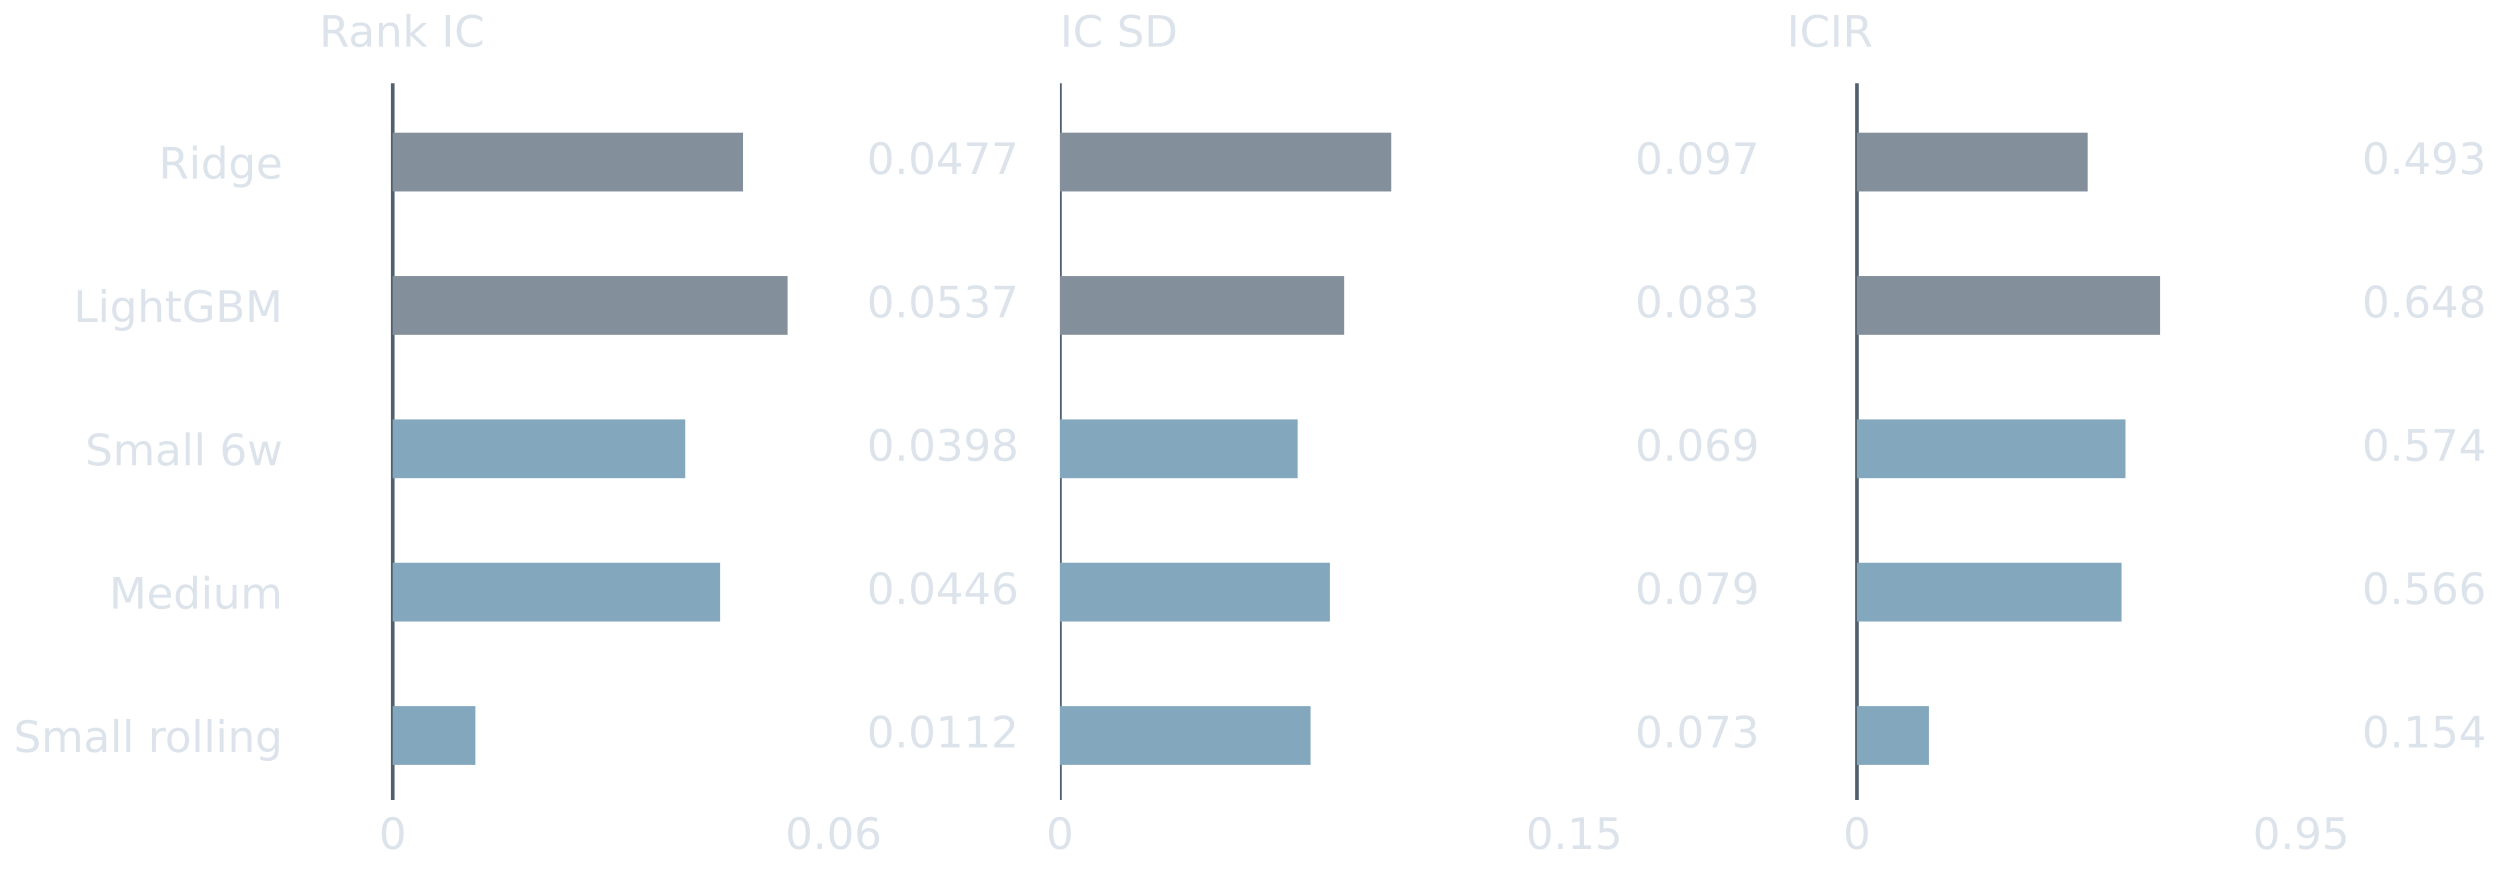
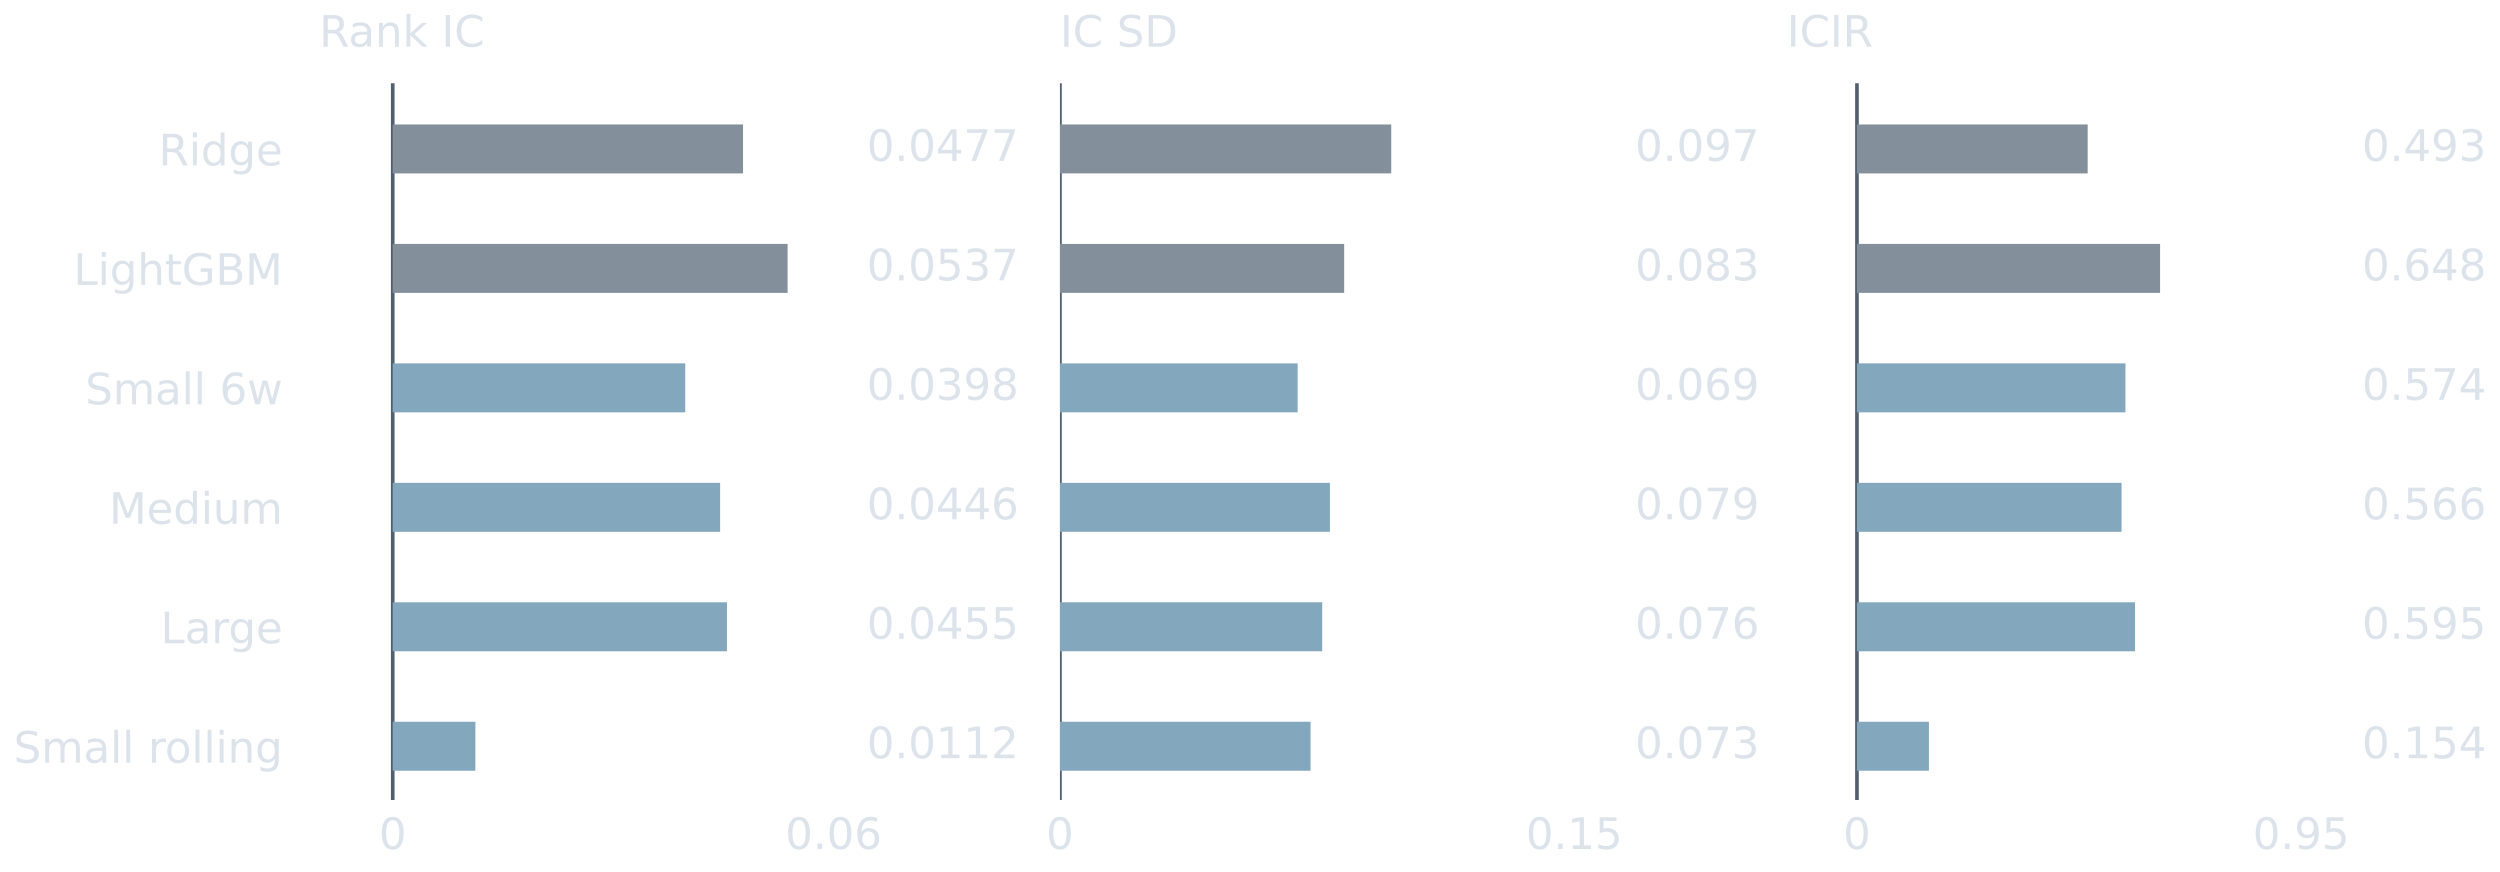
<svg xmlns="http://www.w3.org/2000/svg" xmlns:xlink="http://www.w3.org/1999/xlink" width="547.2pt" height="190.8pt" viewBox="0 0 547.2 190.8" version="1.1">
  <defs>
    <style type="text/css">*{stroke-linejoin: round; stroke-linecap: butt}</style>
  </defs>
  <g id="figure_1">
    <g id="patch_1">
      <path d="M 0 190.8 L 547.2 190.8 L 547.2 0 L 0 0 L 0 190.8 z " style="fill: none" />
    </g>
    <g id="axes_1">
      <g id="patch_2">
        <path d="M 69.878 175.106 L 222.978 175.106 L 222.978 18.219 L 69.878 18.219 L 69.878 175.106 z " style="fill: none" />
      </g>
      <g id="line2d_1">
        <path d="M 85.96 175.106 L 85.96 18.219 " clip-path="url(#p233c4b95b1)" style="fill: none; stroke: #52606d; stroke-width: 0.8; stroke-linecap: square" />
      </g>
      <g id="patch_3">
-         <path d="M 85.96 29.044 L 162.636 29.044 L 162.636 41.909 L 85.96 41.909 z " clip-path="url(#p233c4b95b1)" style="fill: #83909b" />
+         <path d="M 85.96 27.24 L 162.636 27.24 L 162.636 37.96 L 85.96 37.96 z " clip-path="url(#p233c4b95b1)" style="fill: #83909b" />
      </g>
      <g id="patch_4">
-         <path d="M 85.96 60.421 L 172.389 60.421 L 172.389 73.286 L 85.96 73.286 z " clip-path="url(#p233c4b95b1)" style="fill: #83909b" />
+         <path d="M 85.96 53.388 L 172.389 53.388 L 172.389 64.108 L 85.96 64.108 z " clip-path="url(#p233c4b95b1)" style="fill: #83909b" />
      </g>
      <g id="patch_5">
-         <path d="M 85.96 91.799 L 149.984 91.799 L 149.984 104.663 L 85.96 104.663 z " clip-path="url(#p233c4b95b1)" style="fill: #83a7bc" />
+         <path d="M 85.96 79.535 L 149.984 79.535 L 149.984 90.256 L 85.96 90.256 z " clip-path="url(#p233c4b95b1)" style="fill: #83a7bc" />
      </g>
      <g id="patch_6">
-         <path d="M 85.96 123.176 L 157.622 123.176 L 157.622 136.041 L 85.96 136.041 z " clip-path="url(#p233c4b95b1)" style="fill: #83a7bc" />
+         <path d="M 85.96 105.683 L 157.622 105.683 L 157.622 116.404 L 85.96 116.404 z " clip-path="url(#p233c4b95b1)" style="fill: #83a7bc" />
      </g>
      <g id="patch_7">
-         <path d="M 85.96 154.553 L 104.051 154.553 L 104.051 167.418 L 85.96 167.418 z " clip-path="url(#p233c4b95b1)" style="fill: #83a7bc" />
+         <path d="M 85.96 131.831 L 159.116 131.831 L 159.116 142.552 L 85.96 142.552 z " clip-path="url(#p233c4b95b1)" style="fill: #83a7bc" />
+       </g>
+       <g id="patch_8">
+         <path d="M 85.96 157.979 L 104.051 157.979 L 104.051 168.699 L 85.96 168.699 z " clip-path="url(#p233c4b95b1)" style="fill: #83a7bc" />
      </g>
      <g id="matplotlib.axis_1">
        <g id="xtick_1">
          <g id="line2d_2" />
          <g id="text_1">
            <g style="fill: #dce3eb" transform="translate(82.93767 185.8241) scale(0.095 -0.095)">
              <defs>
                <path id="DejaVuSans-30" d="M 2034 4250 Q 1547 4250 1301 3770 Q 1056 3291 1056 2328 Q 1056 1369 1301 889 Q 1547 409 2034 409 Q 2525 409 2770 889 Q 3016 1369 3016 2328 Q 3016 3291 2770 3770 Q 2525 4250 2034 4250 z M 2034 4750 Q 2819 4750 3233 4129 Q 3647 3509 3647 2328 Q 3647 1150 3233 529 Q 2819 -91 2034 -91 Q 1250 -91 836 529 Q 422 1150 422 2328 Q 422 3509 836 4129 Q 1250 4750 2034 4750 z " transform="scale(0.015625)" />
              </defs>
              <use xlink:href="#DejaVuSans-30" />
            </g>
          </g>
        </g>
        <g id="xtick_2">
          <g id="line2d_3" />
          <g id="text_2">
            <g style="fill: #dce3eb" transform="translate(171.875 185.8241) scale(0.095 -0.095)">
              <defs>
                <path id="DejaVuSans-2e" d="M 684 794 L 1344 794 L 1344 0 L 684 0 L 684 794 z " transform="scale(0.015625)" />
                <path id="DejaVuSans-36" d="M 2113 2584 Q 1688 2584 1439 2293 Q 1191 2003 1191 1497 Q 1191 994 1439 701 Q 1688 409 2113 409 Q 2538 409 2786 701 Q 3034 994 3034 1497 Q 3034 2003 2786 2293 Q 2538 2584 2113 2584 z M 3366 4563 L 3366 3988 Q 3128 4100 2886 4159 Q 2644 4219 2406 4219 Q 1781 4219 1451 3797 Q 1122 3375 1075 2522 Q 1259 2794 1537 2939 Q 1816 3084 2150 3084 Q 2853 3084 3261 2657 Q 3669 2231 3669 1497 Q 3669 778 3244 343 Q 2819 -91 2113 -91 Q 1303 -91 875 529 Q 447 1150 447 2328 Q 447 3434 972 4092 Q 1497 4750 2381 4750 Q 2619 4750 2861 4703 Q 3103 4656 3366 4563 z " transform="scale(0.015625)" />
              </defs>
              <use xlink:href="#DejaVuSans-30" />
              <use xlink:href="#DejaVuSans-2e" transform="translate(63.62305 0)" />
              <use xlink:href="#DejaVuSans-30" transform="translate(95.41016 0)" />
              <use xlink:href="#DejaVuSans-36" transform="translate(159.0332 0)" />
            </g>
          </g>
        </g>
      </g>
      <g id="matplotlib.axis_2">
        <g id="ytick_1">
          <g id="line2d_4" />
          <g id="text_3">
-             <g style="fill: #dce3eb" transform="translate(34.73024 39.08556) scale(0.095 -0.095)">
+             <g style="fill: #dce3eb" transform="translate(34.73024 36.2093) scale(0.095 -0.095)">
              <defs>
                <path id="DejaVuSans-52" d="M 2841 2188 Q 3044 2119 3236 1894 Q 3428 1669 3622 1275 L 4263 0 L 3584 0 L 2988 1197 Q 2756 1666 2539 1819 Q 2322 1972 1947 1972 L 1259 1972 L 1259 0 L 628 0 L 628 4666 L 2053 4666 Q 2853 4666 3247 4331 Q 3641 3997 3641 3322 Q 3641 2881 3436 2590 Q 3231 2300 2841 2188 z M 1259 4147 L 1259 2491 L 2053 2491 Q 2509 2491 2742 2702 Q 2975 2913 2975 3322 Q 2975 3731 2742 3939 Q 2509 4147 2053 4147 L 1259 4147 z " transform="scale(0.015625)" />
                <path id="DejaVuSans-69" d="M 603 3500 L 1178 3500 L 1178 0 L 603 0 L 603 3500 z M 603 4863 L 1178 4863 L 1178 4134 L 603 4134 L 603 4863 z " transform="scale(0.015625)" />
                <path id="DejaVuSans-64" d="M 2906 2969 L 2906 4863 L 3481 4863 L 3481 0 L 2906 0 L 2906 525 Q 2725 213 2448 61 Q 2172 -91 1784 -91 Q 1150 -91 751 415 Q 353 922 353 1747 Q 353 2572 751 3078 Q 1150 3584 1784 3584 Q 2172 3584 2448 3432 Q 2725 3281 2906 2969 z M 947 1747 Q 947 1113 1208 752 Q 1469 391 1925 391 Q 2381 391 2643 752 Q 2906 1113 2906 1747 Q 2906 2381 2643 2742 Q 2381 3103 1925 3103 Q 1469 3103 1208 2742 Q 947 2381 947 1747 z " transform="scale(0.015625)" />
                <path id="DejaVuSans-67" d="M 2906 1791 Q 2906 2416 2648 2759 Q 2391 3103 1925 3103 Q 1463 3103 1205 2759 Q 947 2416 947 1791 Q 947 1169 1205 825 Q 1463 481 1925 481 Q 2391 481 2648 825 Q 2906 1169 2906 1791 z M 3481 434 Q 3481 -459 3084 -895 Q 2688 -1331 1869 -1331 Q 1566 -1331 1297 -1286 Q 1028 -1241 775 -1147 L 775 -588 Q 1028 -725 1275 -790 Q 1522 -856 1778 -856 Q 2344 -856 2625 -561 Q 2906 -266 2906 331 L 2906 616 Q 2728 306 2450 153 Q 2172 0 1784 0 Q 1141 0 747 490 Q 353 981 353 1791 Q 353 2603 747 3093 Q 1141 3584 1784 3584 Q 2172 3584 2450 3431 Q 2728 3278 2906 2969 L 2906 3500 L 3481 3500 L 3481 434 z " transform="scale(0.015625)" />
                <path id="DejaVuSans-65" d="M 3597 1894 L 3597 1613 L 953 1613 Q 991 1019 1311 708 Q 1631 397 2203 397 Q 2534 397 2845 478 Q 3156 559 3463 722 L 3463 178 Q 3153 47 2828 -22 Q 2503 -91 2169 -91 Q 1331 -91 842 396 Q 353 884 353 1716 Q 353 2575 817 3079 Q 1281 3584 2069 3584 Q 2775 3584 3186 3129 Q 3597 2675 3597 1894 z M 3022 2063 Q 3016 2534 2758 2815 Q 2500 3097 2075 3097 Q 1594 3097 1305 2825 Q 1016 2553 972 2059 L 3022 2063 z " transform="scale(0.015625)" />
              </defs>
              <use xlink:href="#DejaVuSans-52" />
              <use xlink:href="#DejaVuSans-69" transform="translate(69.48242 0)" />
              <use xlink:href="#DejaVuSans-64" transform="translate(97.26562 0)" />
              <use xlink:href="#DejaVuSans-67" transform="translate(160.7422 0)" />
              <use xlink:href="#DejaVuSans-65" transform="translate(224.2188 0)" />
            </g>
          </g>
        </g>
        <g id="ytick_2">
          <g id="line2d_5" />
          <g id="text_4">
-             <g style="fill: #dce3eb" transform="translate(16.09391 70.46292) scale(0.095 -0.095)">
+             <g style="fill: #dce3eb" transform="translate(16.09391 62.3571) scale(0.095 -0.095)">
              <defs>
                <path id="DejaVuSans-4c" d="M 628 4666 L 1259 4666 L 1259 531 L 3531 531 L 3531 0 L 628 0 L 628 4666 z " transform="scale(0.015625)" />
                <path id="DejaVuSans-68" d="M 3513 2113 L 3513 0 L 2938 0 L 2938 2094 Q 2938 2591 2744 2837 Q 2550 3084 2163 3084 Q 1697 3084 1428 2787 Q 1159 2491 1159 1978 L 1159 0 L 581 0 L 581 4863 L 1159 4863 L 1159 2956 Q 1366 3272 1645 3428 Q 1925 3584 2291 3584 Q 2894 3584 3203 3211 Q 3513 2838 3513 2113 z " transform="scale(0.015625)" />
                <path id="DejaVuSans-74" d="M 1172 4494 L 1172 3500 L 2356 3500 L 2356 3053 L 1172 3053 L 1172 1153 Q 1172 725 1289 603 Q 1406 481 1766 481 L 2356 481 L 2356 0 L 1766 0 Q 1100 0 847 248 Q 594 497 594 1153 L 594 3053 L 172 3053 L 172 3500 L 594 3500 L 594 4494 L 1172 4494 z " transform="scale(0.015625)" />
                <path id="DejaVuSans-47" d="M 3809 666 L 3809 1919 L 2778 1919 L 2778 2438 L 4434 2438 L 4434 434 Q 4069 175 3628 42 Q 3188 -91 2688 -91 Q 1594 -91 976 548 Q 359 1188 359 2328 Q 359 3472 976 4111 Q 1594 4750 2688 4750 Q 3144 4750 3555 4637 Q 3966 4525 4313 4306 L 4313 3634 Q 3963 3931 3569 4081 Q 3175 4231 2741 4231 Q 1884 4231 1454 3753 Q 1025 3275 1025 2328 Q 1025 1384 1454 906 Q 1884 428 2741 428 Q 3075 428 3337 486 Q 3600 544 3809 666 z " transform="scale(0.015625)" />
                <path id="DejaVuSans-42" d="M 1259 2228 L 1259 519 L 2272 519 Q 2781 519 3026 730 Q 3272 941 3272 1375 Q 3272 1813 3026 2020 Q 2781 2228 2272 2228 L 1259 2228 z M 1259 4147 L 1259 2741 L 2194 2741 Q 2656 2741 2882 2914 Q 3109 3088 3109 3444 Q 3109 3797 2882 3972 Q 2656 4147 2194 4147 L 1259 4147 z M 628 4666 L 2241 4666 Q 2963 4666 3353 4366 Q 3744 4066 3744 3513 Q 3744 3084 3544 2831 Q 3344 2578 2956 2516 Q 3422 2416 3680 2098 Q 3938 1781 3938 1306 Q 3938 681 3513 340 Q 3088 0 2303 0 L 628 0 L 628 4666 z " transform="scale(0.015625)" />
                <path id="DejaVuSans-4d" d="M 628 4666 L 1569 4666 L 2759 1491 L 3956 4666 L 4897 4666 L 4897 0 L 4281 0 L 4281 4097 L 3078 897 L 2444 897 L 1241 4097 L 1241 0 L 628 0 L 628 4666 z " transform="scale(0.015625)" />
              </defs>
              <use xlink:href="#DejaVuSans-4c" />
              <use xlink:href="#DejaVuSans-69" transform="translate(55.71289 0)" />
              <use xlink:href="#DejaVuSans-67" transform="translate(83.49609 0)" />
              <use xlink:href="#DejaVuSans-68" transform="translate(146.9727 0)" />
              <use xlink:href="#DejaVuSans-74" transform="translate(210.3516 0)" />
              <use xlink:href="#DejaVuSans-47" transform="translate(249.5605 0)" />
              <use xlink:href="#DejaVuSans-42" transform="translate(327.0508 0)" />
              <use xlink:href="#DejaVuSans-4d" transform="translate(395.6543 0)" />
            </g>
          </g>
        </g>
        <g id="ytick_3">
          <g id="line2d_6" />
          <g id="text_5">
-             <g style="fill: #dce3eb" transform="translate(18.6604 101.8403) scale(0.095 -0.095)">
+             <g style="fill: #dce3eb" transform="translate(18.6604 88.5049) scale(0.095 -0.095)">
              <defs>
                <path id="DejaVuSans-53" d="M 3425 4513 L 3425 3897 Q 3066 4069 2747 4153 Q 2428 4238 2131 4238 Q 1616 4238 1336 4038 Q 1056 3838 1056 3469 Q 1056 3159 1242 3001 Q 1428 2844 1947 2747 L 2328 2669 Q 3034 2534 3370 2195 Q 3706 1856 3706 1288 Q 3706 609 3251 259 Q 2797 -91 1919 -91 Q 1588 -91 1214 -16 Q 841 59 441 206 L 441 856 Q 825 641 1194 531 Q 1563 422 1919 422 Q 2459 422 2753 634 Q 3047 847 3047 1241 Q 3047 1584 2836 1778 Q 2625 1972 2144 2069 L 1759 2144 Q 1053 2284 737 2584 Q 422 2884 422 3419 Q 422 4038 858 4394 Q 1294 4750 2059 4750 Q 2388 4750 2728 4690 Q 3069 4631 3425 4513 z " transform="scale(0.015625)" />
                <path id="DejaVuSans-6d" d="M 3328 2828 Q 3544 3216 3844 3400 Q 4144 3584 4550 3584 Q 5097 3584 5394 3201 Q 5691 2819 5691 2113 L 5691 0 L 5113 0 L 5113 2094 Q 5113 2597 4934 2840 Q 4756 3084 4391 3084 Q 3944 3084 3684 2787 Q 3425 2491 3425 1978 L 3425 0 L 2847 0 L 2847 2094 Q 2847 2600 2669 2842 Q 2491 3084 2119 3084 Q 1678 3084 1418 2786 Q 1159 2488 1159 1978 L 1159 0 L 581 0 L 581 3500 L 1159 3500 L 1159 2956 Q 1356 3278 1631 3431 Q 1906 3584 2284 3584 Q 2666 3584 2933 3390 Q 3200 3197 3328 2828 z " transform="scale(0.015625)" />
                <path id="DejaVuSans-61" d="M 2194 1759 Q 1497 1759 1228 1600 Q 959 1441 959 1056 Q 959 750 1161 570 Q 1363 391 1709 391 Q 2188 391 2477 730 Q 2766 1069 2766 1631 L 2766 1759 L 2194 1759 z M 3341 1997 L 3341 0 L 2766 0 L 2766 531 Q 2569 213 2275 61 Q 1981 -91 1556 -91 Q 1019 -91 701 211 Q 384 513 384 1019 Q 384 1609 779 1909 Q 1175 2209 1959 2209 L 2766 2209 L 2766 2266 Q 2766 2663 2505 2880 Q 2244 3097 1772 3097 Q 1472 3097 1187 3025 Q 903 2953 641 2809 L 641 3341 Q 956 3463 1253 3523 Q 1550 3584 1831 3584 Q 2591 3584 2966 3190 Q 3341 2797 3341 1997 z " transform="scale(0.015625)" />
                <path id="DejaVuSans-6c" d="M 603 4863 L 1178 4863 L 1178 0 L 603 0 L 603 4863 z " transform="scale(0.015625)" />
                <path id="DejaVuSans-20" transform="scale(0.015625)" />
                <path id="DejaVuSans-77" d="M 269 3500 L 844 3500 L 1563 769 L 2278 3500 L 2956 3500 L 3675 769 L 4391 3500 L 4966 3500 L 4050 0 L 3372 0 L 2619 2869 L 1863 0 L 1184 0 L 269 3500 z " transform="scale(0.015625)" />
              </defs>
              <use xlink:href="#DejaVuSans-53" />
              <use xlink:href="#DejaVuSans-6d" transform="translate(63.47656 0)" />
              <use xlink:href="#DejaVuSans-61" transform="translate(160.8887 0)" />
              <use xlink:href="#DejaVuSans-6c" transform="translate(222.168 0)" />
              <use xlink:href="#DejaVuSans-6c" transform="translate(249.9512 0)" />
              <use xlink:href="#DejaVuSans-20" transform="translate(277.7344 0)" />
              <use xlink:href="#DejaVuSans-36" transform="translate(309.5215 0)" />
              <use xlink:href="#DejaVuSans-77" transform="translate(373.1445 0)" />
            </g>
          </g>
        </g>
        <g id="ytick_4">
          <g id="line2d_7" />
          <g id="text_6">
-             <g style="fill: #dce3eb" transform="translate(23.89133 133.2176) scale(0.095 -0.095)">
+             <g style="fill: #dce3eb" transform="translate(23.89133 114.6527) scale(0.095 -0.095)">
              <defs>
                <path id="DejaVuSans-75" d="M 544 1381 L 544 3500 L 1119 3500 L 1119 1403 Q 1119 906 1312 657 Q 1506 409 1894 409 Q 2359 409 2629 706 Q 2900 1003 2900 1516 L 2900 3500 L 3475 3500 L 3475 0 L 2900 0 L 2900 538 Q 2691 219 2414 64 Q 2138 -91 1772 -91 Q 1169 -91 856 284 Q 544 659 544 1381 z M 1991 3584 L 1991 3584 z " transform="scale(0.015625)" />
              </defs>
              <use xlink:href="#DejaVuSans-4d" />
              <use xlink:href="#DejaVuSans-65" transform="translate(86.2793 0)" />
              <use xlink:href="#DejaVuSans-64" transform="translate(147.8027 0)" />
              <use xlink:href="#DejaVuSans-69" transform="translate(211.2793 0)" />
              <use xlink:href="#DejaVuSans-75" transform="translate(239.0625 0)" />
              <use xlink:href="#DejaVuSans-6d" transform="translate(302.4414 0)" />
            </g>
          </g>
        </g>
        <g id="ytick_5">
          <g id="line2d_8" />
          <g id="text_7">
-             <g style="fill: #dce3eb" transform="translate(3.00024 164.595) scale(0.095 -0.095)">
+             <g style="fill: #dce3eb" transform="translate(35.14735 140.8005) scale(0.095 -0.095)">
              <defs>
                <path id="DejaVuSans-72" d="M 2631 2963 Q 2534 3019 2420 3045 Q 2306 3072 2169 3072 Q 1681 3072 1420 2755 Q 1159 2438 1159 1844 L 1159 0 L 581 0 L 581 3500 L 1159 3500 L 1159 2956 Q 1341 3275 1631 3429 Q 1922 3584 2338 3584 Q 2397 3584 2469 3576 Q 2541 3569 2628 3553 L 2631 2963 z " transform="scale(0.015625)" />
+               </defs>
+               <use xlink:href="#DejaVuSans-4c" />
+               <use xlink:href="#DejaVuSans-61" transform="translate(55.71289 0)" />
+               <use xlink:href="#DejaVuSans-72" transform="translate(116.9922 0)" />
+               <use xlink:href="#DejaVuSans-67" transform="translate(156.3555 0)" />
+               <use xlink:href="#DejaVuSans-65" transform="translate(219.832 0)" />
+             </g>
+           </g>
+         </g>
+         <g id="ytick_6">
+           <g id="line2d_9" />
+           <g id="text_8">
+             <g style="fill: #dce3eb" transform="translate(3.00024 166.9483) scale(0.095 -0.095)">
+               <defs>
                <path id="DejaVuSans-6f" d="M 1959 3097 Q 1497 3097 1228 2736 Q 959 2375 959 1747 Q 959 1119 1226 758 Q 1494 397 1959 397 Q 2419 397 2687 759 Q 2956 1122 2956 1747 Q 2956 2369 2687 2733 Q 2419 3097 1959 3097 z M 1959 3584 Q 2709 3584 3137 3096 Q 3566 2609 3566 1747 Q 3566 888 3137 398 Q 2709 -91 1959 -91 Q 1206 -91 779 398 Q 353 888 353 1747 Q 353 2609 779 3096 Q 1206 3584 1959 3584 z " transform="scale(0.015625)" />
                <path id="DejaVuSans-6e" d="M 3513 2113 L 3513 0 L 2938 0 L 2938 2094 Q 2938 2591 2744 2837 Q 2550 3084 2163 3084 Q 1697 3084 1428 2787 Q 1159 2491 1159 1978 L 1159 0 L 581 0 L 581 3500 L 1159 3500 L 1159 2956 Q 1366 3272 1645 3428 Q 1925 3584 2291 3584 Q 2894 3584 3203 3211 Q 3513 2838 3513 2113 z " transform="scale(0.015625)" />
              </defs>
              <use xlink:href="#DejaVuSans-53" />
              <use xlink:href="#DejaVuSans-6d" transform="translate(63.47656 0)" />
              <use xlink:href="#DejaVuSans-61" transform="translate(160.8887 0)" />
              <use xlink:href="#DejaVuSans-6c" transform="translate(222.168 0)" />
              <use xlink:href="#DejaVuSans-6c" transform="translate(249.9512 0)" />
              <use xlink:href="#DejaVuSans-20" transform="translate(277.7344 0)" />
              <use xlink:href="#DejaVuSans-72" transform="translate(309.5215 0)" />
              <use xlink:href="#DejaVuSans-6f" transform="translate(348.3848 0)" />
              <use xlink:href="#DejaVuSans-6c" transform="translate(409.5664 0)" />
              <use xlink:href="#DejaVuSans-6c" transform="translate(437.3496 0)" />
              <use xlink:href="#DejaVuSans-69" transform="translate(465.1328 0)" />
              <use xlink:href="#DejaVuSans-6e" transform="translate(492.916 0)" />
              <use xlink:href="#DejaVuSans-67" transform="translate(556.2949 0)" />
            </g>
          </g>
        </g>
      </g>
-       <g id="text_8">
-         <g style="fill: #dce3eb" transform="translate(189.7364 38.09771) scale(0.095 -0.095)">
+       <g id="text_9">
+         <g style="fill: #dce3eb" transform="translate(189.7364 35.22145) scale(0.095 -0.095)">
          <defs>
            <path id="DejaVuSans-34" d="M 2419 4116 L 825 1625 L 2419 1625 L 2419 4116 z M 2253 4666 L 3047 4666 L 3047 1625 L 3713 1625 L 3713 1100 L 3047 1100 L 3047 0 L 2419 0 L 2419 1100 L 313 1100 L 313 1709 L 2253 4666 z " transform="scale(0.015625)" />
            <path id="DejaVuSans-37" d="M 525 4666 L 3525 4666 L 3525 4397 L 1831 0 L 1172 0 L 2766 4134 L 525 4134 L 525 4666 z " transform="scale(0.015625)" />
          </defs>
          <use xlink:href="#DejaVuSans-30" />
          <use xlink:href="#DejaVuSans-2e" transform="translate(63.62305 0)" />
          <use xlink:href="#DejaVuSans-30" transform="translate(95.41016 0)" />
          <use xlink:href="#DejaVuSans-34" transform="translate(159.0332 0)" />
          <use xlink:href="#DejaVuSans-37" transform="translate(222.6562 0)" />
          <use xlink:href="#DejaVuSans-37" transform="translate(286.2793 0)" />
        </g>
      </g>
-       <g id="text_9">
-         <g style="fill: #dce3eb" transform="translate(189.7364 69.47507) scale(0.095 -0.095)">
+       <g id="text_10">
+         <g style="fill: #dce3eb" transform="translate(189.7364 61.36925) scale(0.095 -0.095)">
          <defs>
            <path id="DejaVuSans-35" d="M 691 4666 L 3169 4666 L 3169 4134 L 1269 4134 L 1269 2991 Q 1406 3038 1543 3061 Q 1681 3084 1819 3084 Q 2600 3084 3056 2656 Q 3513 2228 3513 1497 Q 3513 744 3044 326 Q 2575 -91 1722 -91 Q 1428 -91 1123 -41 Q 819 9 494 109 L 494 744 Q 775 591 1075 516 Q 1375 441 1709 441 Q 2250 441 2565 725 Q 2881 1009 2881 1497 Q 2881 1984 2565 2268 Q 2250 2553 1709 2553 Q 1456 2553 1204 2497 Q 953 2441 691 2322 L 691 4666 z " transform="scale(0.015625)" />
            <path id="DejaVuSans-33" d="M 2597 2516 Q 3050 2419 3304 2112 Q 3559 1806 3559 1356 Q 3559 666 3084 287 Q 2609 -91 1734 -91 Q 1441 -91 1130 -33 Q 819 25 488 141 L 488 750 Q 750 597 1062 519 Q 1375 441 1716 441 Q 2309 441 2620 675 Q 2931 909 2931 1356 Q 2931 1769 2642 2001 Q 2353 2234 1838 2234 L 1294 2234 L 1294 2753 L 1863 2753 Q 2328 2753 2575 2939 Q 2822 3125 2822 3475 Q 2822 3834 2567 4026 Q 2313 4219 1838 4219 Q 1578 4219 1281 4162 Q 984 4106 628 3988 L 628 4550 Q 988 4650 1302 4700 Q 1616 4750 1894 4750 Q 2613 4750 3031 4423 Q 3450 4097 3450 3541 Q 3450 3153 3228 2886 Q 3006 2619 2597 2516 z " transform="scale(0.015625)" />
          </defs>
          <use xlink:href="#DejaVuSans-30" />
          <use xlink:href="#DejaVuSans-2e" transform="translate(63.62305 0)" />
          <use xlink:href="#DejaVuSans-30" transform="translate(95.41016 0)" />
          <use xlink:href="#DejaVuSans-35" transform="translate(159.0332 0)" />
          <use xlink:href="#DejaVuSans-33" transform="translate(222.6562 0)" />
          <use xlink:href="#DejaVuSans-37" transform="translate(286.2793 0)" />
        </g>
      </g>
-       <g id="text_10">
-         <g style="fill: #dce3eb" transform="translate(189.7364 100.8524) scale(0.095 -0.095)">
+       <g id="text_11">
+         <g style="fill: #dce3eb" transform="translate(189.7364 87.51705) scale(0.095 -0.095)">
          <defs>
            <path id="DejaVuSans-39" d="M 703 97 L 703 672 Q 941 559 1184 500 Q 1428 441 1663 441 Q 2288 441 2617 861 Q 2947 1281 2994 2138 Q 2813 1869 2534 1725 Q 2256 1581 1919 1581 Q 1219 1581 811 2004 Q 403 2428 403 3163 Q 403 3881 828 4315 Q 1253 4750 1959 4750 Q 2769 4750 3195 4129 Q 3622 3509 3622 2328 Q 3622 1225 3098 567 Q 2575 -91 1691 -91 Q 1453 -91 1209 -44 Q 966 3 703 97 z M 1959 2075 Q 2384 2075 2632 2365 Q 2881 2656 2881 3163 Q 2881 3666 2632 3958 Q 2384 4250 1959 4250 Q 1534 4250 1286 3958 Q 1038 3666 1038 3163 Q 1038 2656 1286 2365 Q 1534 2075 1959 2075 z " transform="scale(0.015625)" />
            <path id="DejaVuSans-38" d="M 2034 2216 Q 1584 2216 1326 1975 Q 1069 1734 1069 1313 Q 1069 891 1326 650 Q 1584 409 2034 409 Q 2484 409 2743 651 Q 3003 894 3003 1313 Q 3003 1734 2745 1975 Q 2488 2216 2034 2216 z M 1403 2484 Q 997 2584 770 2862 Q 544 3141 544 3541 Q 544 4100 942 4425 Q 1341 4750 2034 4750 Q 2731 4750 3128 4425 Q 3525 4100 3525 3541 Q 3525 3141 3298 2862 Q 3072 2584 2669 2484 Q 3125 2378 3379 2068 Q 3634 1759 3634 1313 Q 3634 634 3220 271 Q 2806 -91 2034 -91 Q 1263 -91 848 271 Q 434 634 434 1313 Q 434 1759 690 2068 Q 947 2378 1403 2484 z M 1172 3481 Q 1172 3119 1398 2916 Q 1625 2713 2034 2713 Q 2441 2713 2670 2916 Q 2900 3119 2900 3481 Q 2900 3844 2670 4047 Q 2441 4250 2034 4250 Q 1625 4250 1398 4047 Q 1172 3844 1172 3481 z " transform="scale(0.015625)" />
          </defs>
          <use xlink:href="#DejaVuSans-30" />
          <use xlink:href="#DejaVuSans-2e" transform="translate(63.62305 0)" />
          <use xlink:href="#DejaVuSans-30" transform="translate(95.41016 0)" />
          <use xlink:href="#DejaVuSans-33" transform="translate(159.0332 0)" />
          <use xlink:href="#DejaVuSans-39" transform="translate(222.6562 0)" />
          <use xlink:href="#DejaVuSans-38" transform="translate(286.2793 0)" />
        </g>
      </g>
-       <g id="text_11">
-         <g style="fill: #dce3eb" transform="translate(189.7364 132.2298) scale(0.095 -0.095)">
+       <g id="text_12">
+         <g style="fill: #dce3eb" transform="translate(189.7364 113.6648) scale(0.095 -0.095)">
          <use xlink:href="#DejaVuSans-30" />
          <use xlink:href="#DejaVuSans-2e" transform="translate(63.62305 0)" />
          <use xlink:href="#DejaVuSans-30" transform="translate(95.41016 0)" />
          <use xlink:href="#DejaVuSans-34" transform="translate(159.0332 0)" />
          <use xlink:href="#DejaVuSans-34" transform="translate(222.6562 0)" />
          <use xlink:href="#DejaVuSans-36" transform="translate(286.2793 0)" />
        </g>
      </g>
-       <g id="text_12">
-         <g style="fill: #dce3eb" transform="translate(189.7364 163.6071) scale(0.095 -0.095)">
+       <g id="text_13">
+         <g style="fill: #dce3eb" transform="translate(189.7364 139.8126) scale(0.095 -0.095)">
+           <use xlink:href="#DejaVuSans-30" />
+           <use xlink:href="#DejaVuSans-2e" transform="translate(63.62305 0)" />
+           <use xlink:href="#DejaVuSans-30" transform="translate(95.41016 0)" />
+           <use xlink:href="#DejaVuSans-34" transform="translate(159.0332 0)" />
+           <use xlink:href="#DejaVuSans-35" transform="translate(222.6562 0)" />
+           <use xlink:href="#DejaVuSans-35" transform="translate(286.2793 0)" />
+         </g>
+       </g>
+       <g id="text_14">
+         <g style="fill: #dce3eb" transform="translate(189.7364 165.9604) scale(0.095 -0.095)">
          <defs>
            <path id="DejaVuSans-31" d="M 794 531 L 1825 531 L 1825 4091 L 703 3866 L 703 4441 L 1819 4666 L 2450 4666 L 2450 531 L 3481 531 L 3481 0 L 794 0 L 794 531 z " transform="scale(0.015625)" />
            <path id="DejaVuSans-32" d="M 1228 531 L 3431 531 L 3431 0 L 469 0 L 469 531 Q 828 903 1448 1529 Q 2069 2156 2228 2338 Q 2531 2678 2651 2914 Q 2772 3150 2772 3378 Q 2772 3750 2511 3984 Q 2250 4219 1831 4219 Q 1534 4219 1204 4116 Q 875 4013 500 3803 L 500 4441 Q 881 4594 1212 4672 Q 1544 4750 1819 4750 Q 2544 4750 2975 4387 Q 3406 4025 3406 3419 Q 3406 3131 3298 2873 Q 3191 2616 2906 2266 Q 2828 2175 2409 1742 Q 1991 1309 1228 531 z " transform="scale(0.015625)" />
          </defs>
          <use xlink:href="#DejaVuSans-30" />
          <use xlink:href="#DejaVuSans-2e" transform="translate(63.62305 0)" />
          <use xlink:href="#DejaVuSans-30" transform="translate(95.41016 0)" />
          <use xlink:href="#DejaVuSans-31" transform="translate(159.0332 0)" />
          <use xlink:href="#DejaVuSans-31" transform="translate(222.6562 0)" />
          <use xlink:href="#DejaVuSans-32" transform="translate(286.2793 0)" />
        </g>
      </g>
-       <g id="text_13">
+       <g id="text_15">
        <g style="fill: #dce3eb" transform="translate(69.87797 10.21876) scale(0.095 -0.095)">
          <defs>
            <path id="DejaVuSans-6b" d="M 581 4863 L 1159 4863 L 1159 1991 L 2875 3500 L 3609 3500 L 1753 1863 L 3688 0 L 2938 0 L 1159 1709 L 1159 0 L 581 0 L 581 4863 z " transform="scale(0.015625)" />
            <path id="DejaVuSans-49" d="M 628 4666 L 1259 4666 L 1259 0 L 628 0 L 628 4666 z " transform="scale(0.015625)" />
            <path id="DejaVuSans-43" d="M 4122 4306 L 4122 3641 Q 3803 3938 3442 4084 Q 3081 4231 2675 4231 Q 1875 4231 1450 3742 Q 1025 3253 1025 2328 Q 1025 1406 1450 917 Q 1875 428 2675 428 Q 3081 428 3442 575 Q 3803 722 4122 1019 L 4122 359 Q 3791 134 3420 21 Q 3050 -91 2638 -91 Q 1578 -91 968 557 Q 359 1206 359 2328 Q 359 3453 968 4101 Q 1578 4750 2638 4750 Q 3056 4750 3426 4639 Q 3797 4528 4122 4306 z " transform="scale(0.015625)" />
          </defs>
          <use xlink:href="#DejaVuSans-52" />
          <use xlink:href="#DejaVuSans-61" transform="translate(67.23242 0)" />
          <use xlink:href="#DejaVuSans-6e" transform="translate(128.5117 0)" />
          <use xlink:href="#DejaVuSans-6b" transform="translate(191.8906 0)" />
          <use xlink:href="#DejaVuSans-20" transform="translate(249.8008 0)" />
          <use xlink:href="#DejaVuSans-49" transform="translate(281.5879 0)" />
          <use xlink:href="#DejaVuSans-43" transform="translate(311.0801 0)" />
        </g>
      </g>
    </g>
    <g id="axes_2">
-       <g id="patch_8">
+       <g id="patch_9">
        <path d="M 232 175.106 L 385.1 175.106 L 385.1 18.219 L 232 18.219 L 232 175.106 z " style="fill: none" />
      </g>
-       <g id="line2d_9">
+       <g id="line2d_10">
        <path d="M 232 175.106 L 232 18.219 " clip-path="url(#p2a0a1cddd3)" style="fill: none; stroke: #52606d; stroke-width: 0.8; stroke-linecap: square" />
      </g>
-       <g id="patch_9">
-         <path d="M 232 29.044 L 304.514 29.044 L 304.514 41.909 L 232 41.909 z " clip-path="url(#p2a0a1cddd3)" style="fill: #83909b" />
-       </g>
      <g id="patch_10">
-         <path d="M 232 60.421 L 294.212 60.421 L 294.212 73.286 L 232 73.286 z " clip-path="url(#p2a0a1cddd3)" style="fill: #83909b" />
+         <path d="M 232 27.24 L 304.514 27.24 L 304.514 37.96 L 232 37.96 z " clip-path="url(#p2a0a1cddd3)" style="fill: #83909b" />
      </g>
      <g id="patch_11">
-         <path d="M 232 91.799 L 284.028 91.799 L 284.028 104.663 L 232 104.663 z " clip-path="url(#p2a0a1cddd3)" style="fill: #83a7bc" />
+         <path d="M 232 53.388 L 294.212 53.388 L 294.212 64.108 L 232 64.108 z " clip-path="url(#p2a0a1cddd3)" style="fill: #83909b" />
      </g>
      <g id="patch_12">
-         <path d="M 232 123.176 L 291.094 123.176 L 291.094 136.041 L 232 136.041 z " clip-path="url(#p2a0a1cddd3)" style="fill: #83a7bc" />
+         <path d="M 232 79.535 L 284.028 79.535 L 284.028 90.256 L 232 90.256 z " clip-path="url(#p2a0a1cddd3)" style="fill: #83a7bc" />
      </g>
      <g id="patch_13">
-         <path d="M 232 154.553 L 286.854 154.553 L 286.854 167.418 L 232 167.418 z " clip-path="url(#p2a0a1cddd3)" style="fill: #83a7bc" />
+         <path d="M 232 105.683 L 291.094 105.683 L 291.094 116.404 L 232 116.404 z " clip-path="url(#p2a0a1cddd3)" style="fill: #83a7bc" />
+       </g>
+       <g id="patch_14">
+         <path d="M 232 131.831 L 289.405 131.831 L 289.405 142.552 L 232 142.552 z " clip-path="url(#p2a0a1cddd3)" style="fill: #83a7bc" />
+       </g>
+       <g id="patch_15">
+         <path d="M 232 157.979 L 286.854 157.979 L 286.854 168.699 L 232 168.699 z " clip-path="url(#p2a0a1cddd3)" style="fill: #83a7bc" />
      </g>
      <g id="matplotlib.axis_3">
        <g id="xtick_3">
-           <g id="line2d_10" />
-           <g id="text_14">
+           <g id="line2d_11" />
+           <g id="text_16">
            <g style="fill: #dce3eb" transform="translate(228.978 185.8241) scale(0.095 -0.095)">
              <use xlink:href="#DejaVuSans-30" />
            </g>
          </g>
        </g>
        <g id="xtick_4">
-           <g id="line2d_11" />
-           <g id="text_15">
+           <g id="line2d_12" />
+           <g id="text_17">
            <g style="fill: #dce3eb" transform="translate(333.9972 185.8241) scale(0.095 -0.095)">
              <use xlink:href="#DejaVuSans-30" />
              <use xlink:href="#DejaVuSans-2e" transform="translate(63.62305 0)" />
              <use xlink:href="#DejaVuSans-31" transform="translate(95.41016 0)" />
              <use xlink:href="#DejaVuSans-35" transform="translate(159.0332 0)" />
            </g>
          </g>
        </g>
      </g>
      <g id="matplotlib.axis_4">
-         <g id="ytick_6">
-           <g id="line2d_12" />
-         </g>
        <g id="ytick_7">
          <g id="line2d_13" />
        </g>
        <g id="ytick_8">
          <g id="line2d_14" />
        </g>
        <g id="ytick_9">
          <g id="line2d_15" />
        </g>
        <g id="ytick_10">
          <g id="line2d_16" />
        </g>
-       </g>
-       <g id="text_16">
-         <g style="fill: #dce3eb" transform="translate(357.903 38.09771) scale(0.095 -0.095)">
+         <g id="ytick_11">
+           <g id="line2d_17" />
+         </g>
+         <g id="ytick_12">
+           <g id="line2d_18" />
+         </g>
+       </g>
+       <g id="text_18">
+         <g style="fill: #dce3eb" transform="translate(357.903 35.22145) scale(0.095 -0.095)">
          <use xlink:href="#DejaVuSans-30" />
          <use xlink:href="#DejaVuSans-2e" transform="translate(63.62305 0)" />
          <use xlink:href="#DejaVuSans-30" transform="translate(95.41016 0)" />
          <use xlink:href="#DejaVuSans-39" transform="translate(159.0332 0)" />
          <use xlink:href="#DejaVuSans-37" transform="translate(222.6562 0)" />
        </g>
      </g>
-       <g id="text_17">
-         <g style="fill: #dce3eb" transform="translate(357.903 69.47507) scale(0.095 -0.095)">
+       <g id="text_19">
+         <g style="fill: #dce3eb" transform="translate(357.903 61.36925) scale(0.095 -0.095)">
          <use xlink:href="#DejaVuSans-30" />
          <use xlink:href="#DejaVuSans-2e" transform="translate(63.62305 0)" />
          <use xlink:href="#DejaVuSans-30" transform="translate(95.41016 0)" />
          <use xlink:href="#DejaVuSans-38" transform="translate(159.0332 0)" />
          <use xlink:href="#DejaVuSans-33" transform="translate(222.6562 0)" />
        </g>
      </g>
-       <g id="text_18">
-         <g style="fill: #dce3eb" transform="translate(357.903 100.8524) scale(0.095 -0.095)">
+       <g id="text_20">
+         <g style="fill: #dce3eb" transform="translate(357.903 87.51705) scale(0.095 -0.095)">
          <use xlink:href="#DejaVuSans-30" />
          <use xlink:href="#DejaVuSans-2e" transform="translate(63.62305 0)" />
          <use xlink:href="#DejaVuSans-30" transform="translate(95.41016 0)" />
          <use xlink:href="#DejaVuSans-36" transform="translate(159.0332 0)" />
          <use xlink:href="#DejaVuSans-39" transform="translate(222.6562 0)" />
        </g>
      </g>
-       <g id="text_19">
-         <g style="fill: #dce3eb" transform="translate(357.903 132.2298) scale(0.095 -0.095)">
+       <g id="text_21">
+         <g style="fill: #dce3eb" transform="translate(357.903 113.6648) scale(0.095 -0.095)">
          <use xlink:href="#DejaVuSans-30" />
          <use xlink:href="#DejaVuSans-2e" transform="translate(63.62305 0)" />
          <use xlink:href="#DejaVuSans-30" transform="translate(95.41016 0)" />
          <use xlink:href="#DejaVuSans-37" transform="translate(159.0332 0)" />
          <use xlink:href="#DejaVuSans-39" transform="translate(222.6562 0)" />
        </g>
      </g>
-       <g id="text_20">
-         <g style="fill: #dce3eb" transform="translate(357.903 163.6071) scale(0.095 -0.095)">
+       <g id="text_22">
+         <g style="fill: #dce3eb" transform="translate(357.903 139.8126) scale(0.095 -0.095)">
+           <use xlink:href="#DejaVuSans-30" />
+           <use xlink:href="#DejaVuSans-2e" transform="translate(63.62305 0)" />
+           <use xlink:href="#DejaVuSans-30" transform="translate(95.41016 0)" />
+           <use xlink:href="#DejaVuSans-37" transform="translate(159.0332 0)" />
+           <use xlink:href="#DejaVuSans-36" transform="translate(222.6562 0)" />
+         </g>
+       </g>
+       <g id="text_23">
+         <g style="fill: #dce3eb" transform="translate(357.903 165.9604) scale(0.095 -0.095)">
          <use xlink:href="#DejaVuSans-30" />
          <use xlink:href="#DejaVuSans-2e" transform="translate(63.62305 0)" />
          <use xlink:href="#DejaVuSans-30" transform="translate(95.41016 0)" />
          <use xlink:href="#DejaVuSans-37" transform="translate(159.0332 0)" />
          <use xlink:href="#DejaVuSans-33" transform="translate(222.6562 0)" />
        </g>
      </g>
-       <g id="text_21">
+       <g id="text_24">
        <g style="fill: #dce3eb" transform="translate(232.0002 10.21876) scale(0.095 -0.095)">
          <defs>
            <path id="DejaVuSans-44" d="M 1259 4147 L 1259 519 L 2022 519 Q 2988 519 3436 956 Q 3884 1394 3884 2338 Q 3884 3275 3436 3711 Q 2988 4147 2022 4147 L 1259 4147 z M 628 4666 L 1925 4666 Q 3281 4666 3915 4102 Q 4550 3538 4550 2338 Q 4550 1131 3912 565 Q 3275 0 1925 0 L 628 0 L 628 4666 z " transform="scale(0.015625)" />
          </defs>
          <use xlink:href="#DejaVuSans-49" />
          <use xlink:href="#DejaVuSans-43" transform="translate(29.49219 0)" />
          <use xlink:href="#DejaVuSans-20" transform="translate(99.31641 0)" />
          <use xlink:href="#DejaVuSans-53" transform="translate(131.1035 0)" />
          <use xlink:href="#DejaVuSans-44" transform="translate(194.5801 0)" />
        </g>
      </g>
    </g>
    <g id="axes_3">
-       <g id="patch_14">
+       <g id="patch_16">
        <path d="M 391.1 175.106 L 544.2 175.106 L 544.2 18.219 L 391.1 18.219 L 391.1 175.106 z " style="fill: none" />
      </g>
-       <g id="line2d_17">
+       <g id="line2d_19">
        <path d="M 406.451 175.106 L 406.451 18.219 " clip-path="url(#p1dc5eb7024)" style="fill: none; stroke: #52606d; stroke-width: 0.8; stroke-linecap: square" />
      </g>
-       <g id="patch_15">
-         <path d="M 406.451 29.044 L 456.951 29.044 L 456.951 41.909 L 406.451 41.909 z " clip-path="url(#p1dc5eb7024)" style="fill: #83909b" />
-       </g>
-       <g id="patch_16">
-         <path d="M 406.451 60.421 L 472.8 60.421 L 472.8 73.286 L 406.451 73.286 z " clip-path="url(#p1dc5eb7024)" style="fill: #83909b" />
-       </g>
      <g id="patch_17">
-         <path d="M 406.451 91.799 L 465.222 91.799 L 465.222 104.663 L 406.451 104.663 z " clip-path="url(#p1dc5eb7024)" style="fill: #83a7bc" />
+         <path d="M 406.451 27.24 L 456.951 27.24 L 456.951 37.96 L 406.451 37.96 z " clip-path="url(#p1dc5eb7024)" style="fill: #83909b" />
      </g>
      <g id="patch_18">
-         <path d="M 406.451 123.176 L 464.367 123.176 L 464.367 136.041 L 406.451 136.041 z " clip-path="url(#p1dc5eb7024)" style="fill: #83a7bc" />
+         <path d="M 406.451 53.388 L 472.8 53.388 L 472.8 64.108 L 406.451 64.108 z " clip-path="url(#p1dc5eb7024)" style="fill: #83909b" />
      </g>
      <g id="patch_19">
-         <path d="M 406.451 154.553 L 422.202 154.553 L 422.202 167.418 L 406.451 167.418 z " clip-path="url(#p1dc5eb7024)" style="fill: #83a7bc" />
+         <path d="M 406.451 79.535 L 465.222 79.535 L 465.222 90.256 L 406.451 90.256 z " clip-path="url(#p1dc5eb7024)" style="fill: #83a7bc" />
+       </g>
+       <g id="patch_20">
+         <path d="M 406.451 105.683 L 464.367 105.683 L 464.367 116.404 L 406.451 116.404 z " clip-path="url(#p1dc5eb7024)" style="fill: #83a7bc" />
+       </g>
+       <g id="patch_21">
+         <path d="M 406.451 131.831 L 467.314 131.831 L 467.314 142.552 L 406.451 142.552 z " clip-path="url(#p1dc5eb7024)" style="fill: #83a7bc" />
+       </g>
+       <g id="patch_22">
+         <path d="M 406.451 157.979 L 422.202 157.979 L 422.202 168.699 L 406.451 168.699 z " clip-path="url(#p1dc5eb7024)" style="fill: #83a7bc" />
      </g>
      <g id="matplotlib.axis_5">
        <g id="xtick_5">
-           <g id="line2d_18" />
-           <g id="text_22">
+           <g id="line2d_20" />
+           <g id="text_25">
            <g style="fill: #dce3eb" transform="translate(403.4289 185.8241) scale(0.095 -0.095)">
              <use xlink:href="#DejaVuSans-30" />
            </g>
          </g>
        </g>
        <g id="xtick_6">
-           <g id="line2d_19" />
-           <g id="text_23">
+           <g id="line2d_21" />
+           <g id="text_26">
            <g style="fill: #dce3eb" transform="translate(493.0972 185.8241) scale(0.095 -0.095)">
              <use xlink:href="#DejaVuSans-30" />
              <use xlink:href="#DejaVuSans-2e" transform="translate(63.62305 0)" />
              <use xlink:href="#DejaVuSans-39" transform="translate(95.41016 0)" />
              <use xlink:href="#DejaVuSans-35" transform="translate(159.0332 0)" />
            </g>
          </g>
        </g>
      </g>
      <g id="matplotlib.axis_6">
-         <g id="ytick_11">
-           <g id="line2d_20" />
-         </g>
-         <g id="ytick_12">
-           <g id="line2d_21" />
-         </g>
        <g id="ytick_13">
          <g id="line2d_22" />
        </g>
        <g id="ytick_14">
          <g id="line2d_23" />
        </g>
        <g id="ytick_15">
          <g id="line2d_24" />
        </g>
-       </g>
-       <g id="text_24">
-         <g style="fill: #dce3eb" transform="translate(517.003 38.09771) scale(0.095 -0.095)">
+         <g id="ytick_16">
+           <g id="line2d_25" />
+         </g>
+         <g id="ytick_17">
+           <g id="line2d_26" />
+         </g>
+         <g id="ytick_18">
+           <g id="line2d_27" />
+         </g>
+       </g>
+       <g id="text_27">
+         <g style="fill: #dce3eb" transform="translate(517.003 35.22145) scale(0.095 -0.095)">
          <use xlink:href="#DejaVuSans-30" />
          <use xlink:href="#DejaVuSans-2e" transform="translate(63.62305 0)" />
          <use xlink:href="#DejaVuSans-34" transform="translate(95.41016 0)" />
          <use xlink:href="#DejaVuSans-39" transform="translate(159.0332 0)" />
          <use xlink:href="#DejaVuSans-33" transform="translate(222.6562 0)" />
        </g>
      </g>
-       <g id="text_25">
-         <g style="fill: #dce3eb" transform="translate(517.003 69.47507) scale(0.095 -0.095)">
+       <g id="text_28">
+         <g style="fill: #dce3eb" transform="translate(517.003 61.36925) scale(0.095 -0.095)">
          <use xlink:href="#DejaVuSans-30" />
          <use xlink:href="#DejaVuSans-2e" transform="translate(63.62305 0)" />
          <use xlink:href="#DejaVuSans-36" transform="translate(95.41016 0)" />
          <use xlink:href="#DejaVuSans-34" transform="translate(159.0332 0)" />
          <use xlink:href="#DejaVuSans-38" transform="translate(222.6562 0)" />
        </g>
      </g>
-       <g id="text_26">
-         <g style="fill: #dce3eb" transform="translate(517.003 100.8524) scale(0.095 -0.095)">
+       <g id="text_29">
+         <g style="fill: #dce3eb" transform="translate(517.003 87.51705) scale(0.095 -0.095)">
          <use xlink:href="#DejaVuSans-30" />
          <use xlink:href="#DejaVuSans-2e" transform="translate(63.62305 0)" />
          <use xlink:href="#DejaVuSans-35" transform="translate(95.41016 0)" />
          <use xlink:href="#DejaVuSans-37" transform="translate(159.0332 0)" />
          <use xlink:href="#DejaVuSans-34" transform="translate(222.6562 0)" />
        </g>
      </g>
-       <g id="text_27">
-         <g style="fill: #dce3eb" transform="translate(517.003 132.2298) scale(0.095 -0.095)">
+       <g id="text_30">
+         <g style="fill: #dce3eb" transform="translate(517.003 113.6648) scale(0.095 -0.095)">
          <use xlink:href="#DejaVuSans-30" />
          <use xlink:href="#DejaVuSans-2e" transform="translate(63.62305 0)" />
          <use xlink:href="#DejaVuSans-35" transform="translate(95.41016 0)" />
          <use xlink:href="#DejaVuSans-36" transform="translate(159.0332 0)" />
          <use xlink:href="#DejaVuSans-36" transform="translate(222.6562 0)" />
        </g>
      </g>
-       <g id="text_28">
-         <g style="fill: #dce3eb" transform="translate(517.003 163.6071) scale(0.095 -0.095)">
+       <g id="text_31">
+         <g style="fill: #dce3eb" transform="translate(517.003 139.8126) scale(0.095 -0.095)">
+           <use xlink:href="#DejaVuSans-30" />
+           <use xlink:href="#DejaVuSans-2e" transform="translate(63.62305 0)" />
+           <use xlink:href="#DejaVuSans-35" transform="translate(95.41016 0)" />
+           <use xlink:href="#DejaVuSans-39" transform="translate(159.0332 0)" />
+           <use xlink:href="#DejaVuSans-35" transform="translate(222.6562 0)" />
+         </g>
+       </g>
+       <g id="text_32">
+         <g style="fill: #dce3eb" transform="translate(517.003 165.9604) scale(0.095 -0.095)">
          <use xlink:href="#DejaVuSans-30" />
          <use xlink:href="#DejaVuSans-2e" transform="translate(63.62305 0)" />
          <use xlink:href="#DejaVuSans-31" transform="translate(95.41016 0)" />
          <use xlink:href="#DejaVuSans-35" transform="translate(159.0332 0)" />
          <use xlink:href="#DejaVuSans-34" transform="translate(222.6562 0)" />
        </g>
      </g>
-       <g id="text_29">
+       <g id="text_33">
        <g style="fill: #dce3eb" transform="translate(391.1002 10.21876) scale(0.095 -0.095)">
          <use xlink:href="#DejaVuSans-49" />
          <use xlink:href="#DejaVuSans-43" transform="translate(29.49219 0)" />
          <use xlink:href="#DejaVuSans-49" transform="translate(99.31641 0)" />
          <use xlink:href="#DejaVuSans-52" transform="translate(128.8086 0)" />
        </g>
      </g>
    </g>
  </g>
  <defs>
    <clipPath id="p233c4b95b1">
      <rect x="69.878" y="18.219" width="153.1" height="156.887" />
    </clipPath>
    <clipPath id="p2a0a1cddd3">
      <rect x="232" y="18.219" width="153.1" height="156.887" />
    </clipPath>
    <clipPath id="p1dc5eb7024">
      <rect x="391.1" y="18.219" width="153.1" height="156.887" />
    </clipPath>
  </defs>
</svg>
